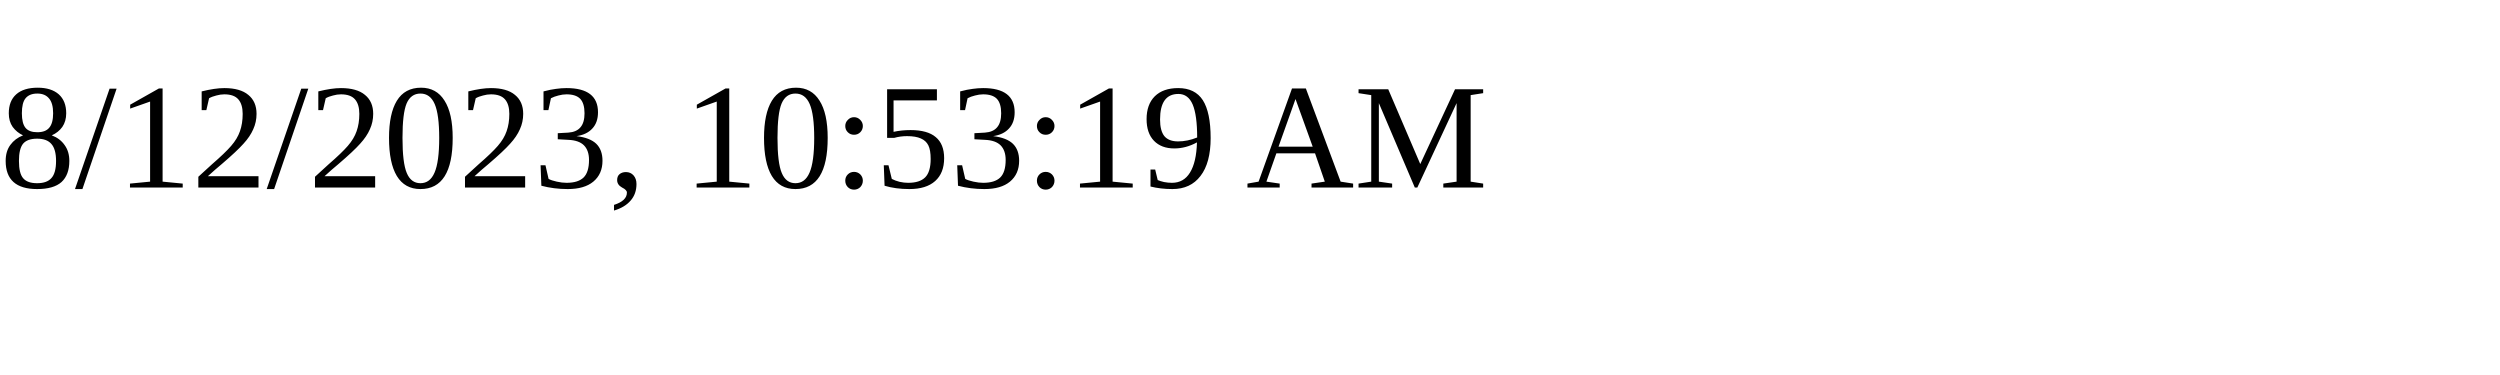
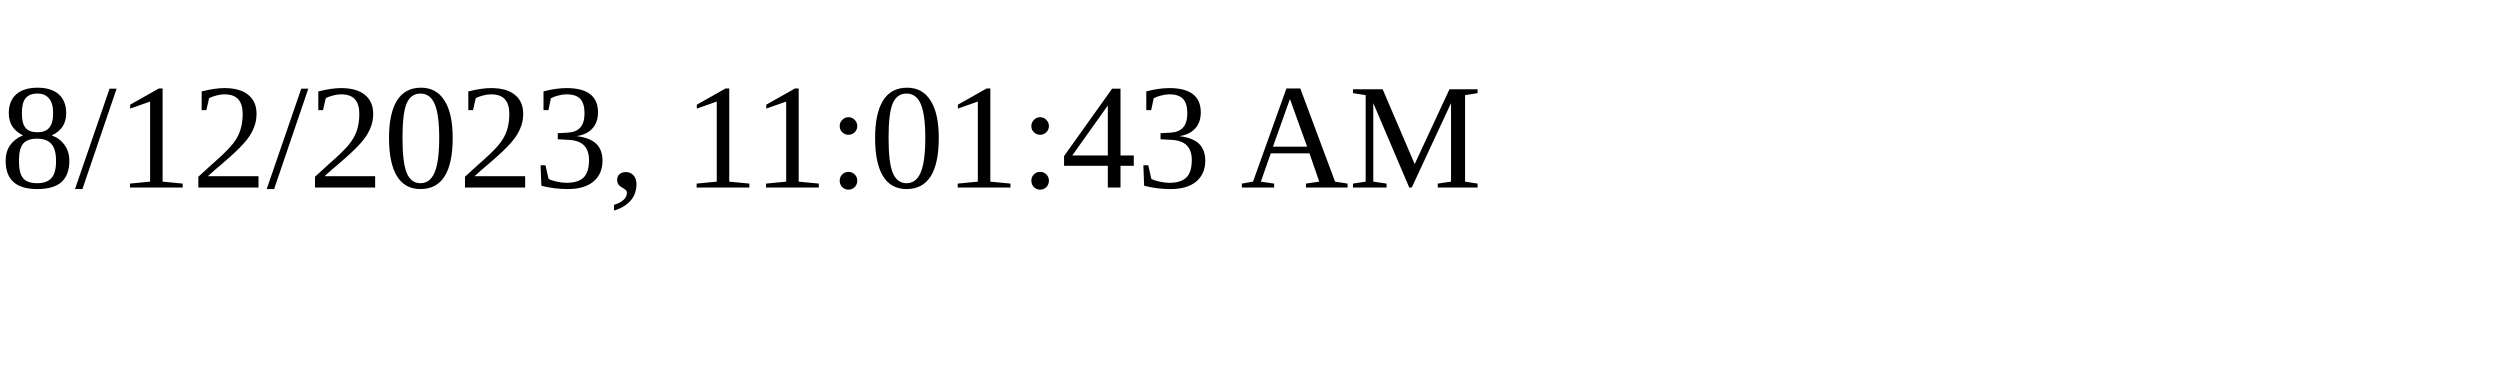
<svg xmlns="http://www.w3.org/2000/svg" height="30" width="200">
-   <text x="0" y="15">8/12/2023, 10:53:19 AM</text>
+   <text x="0" y="15">8/12/2023, 11:01:43 AM</text>
</svg>
